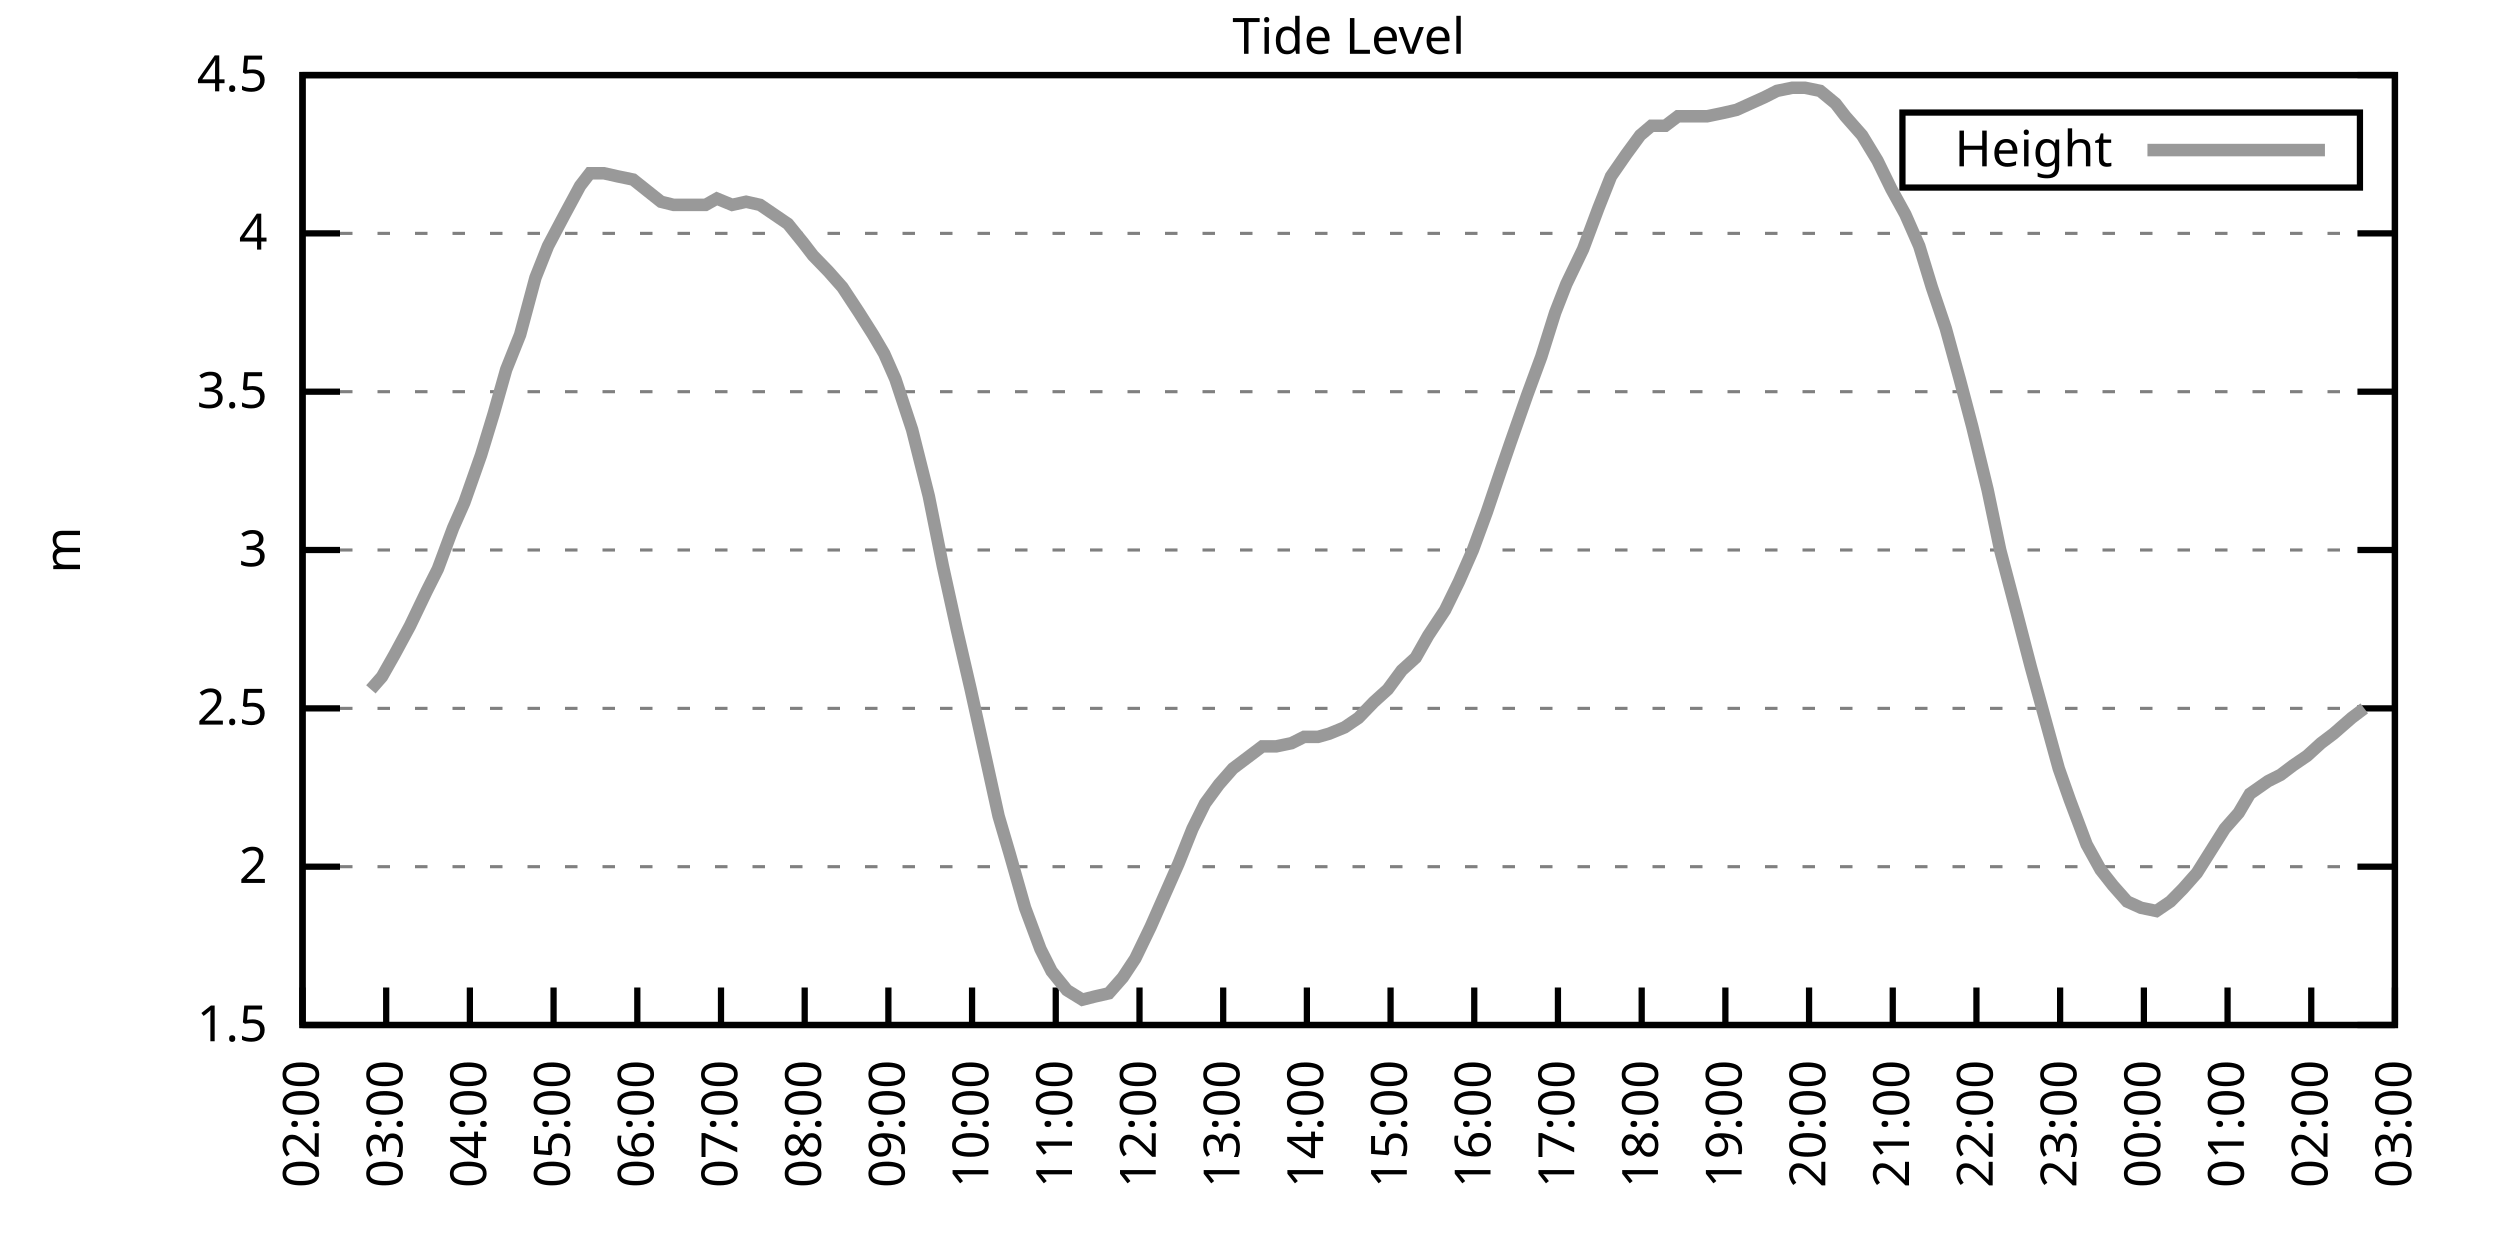
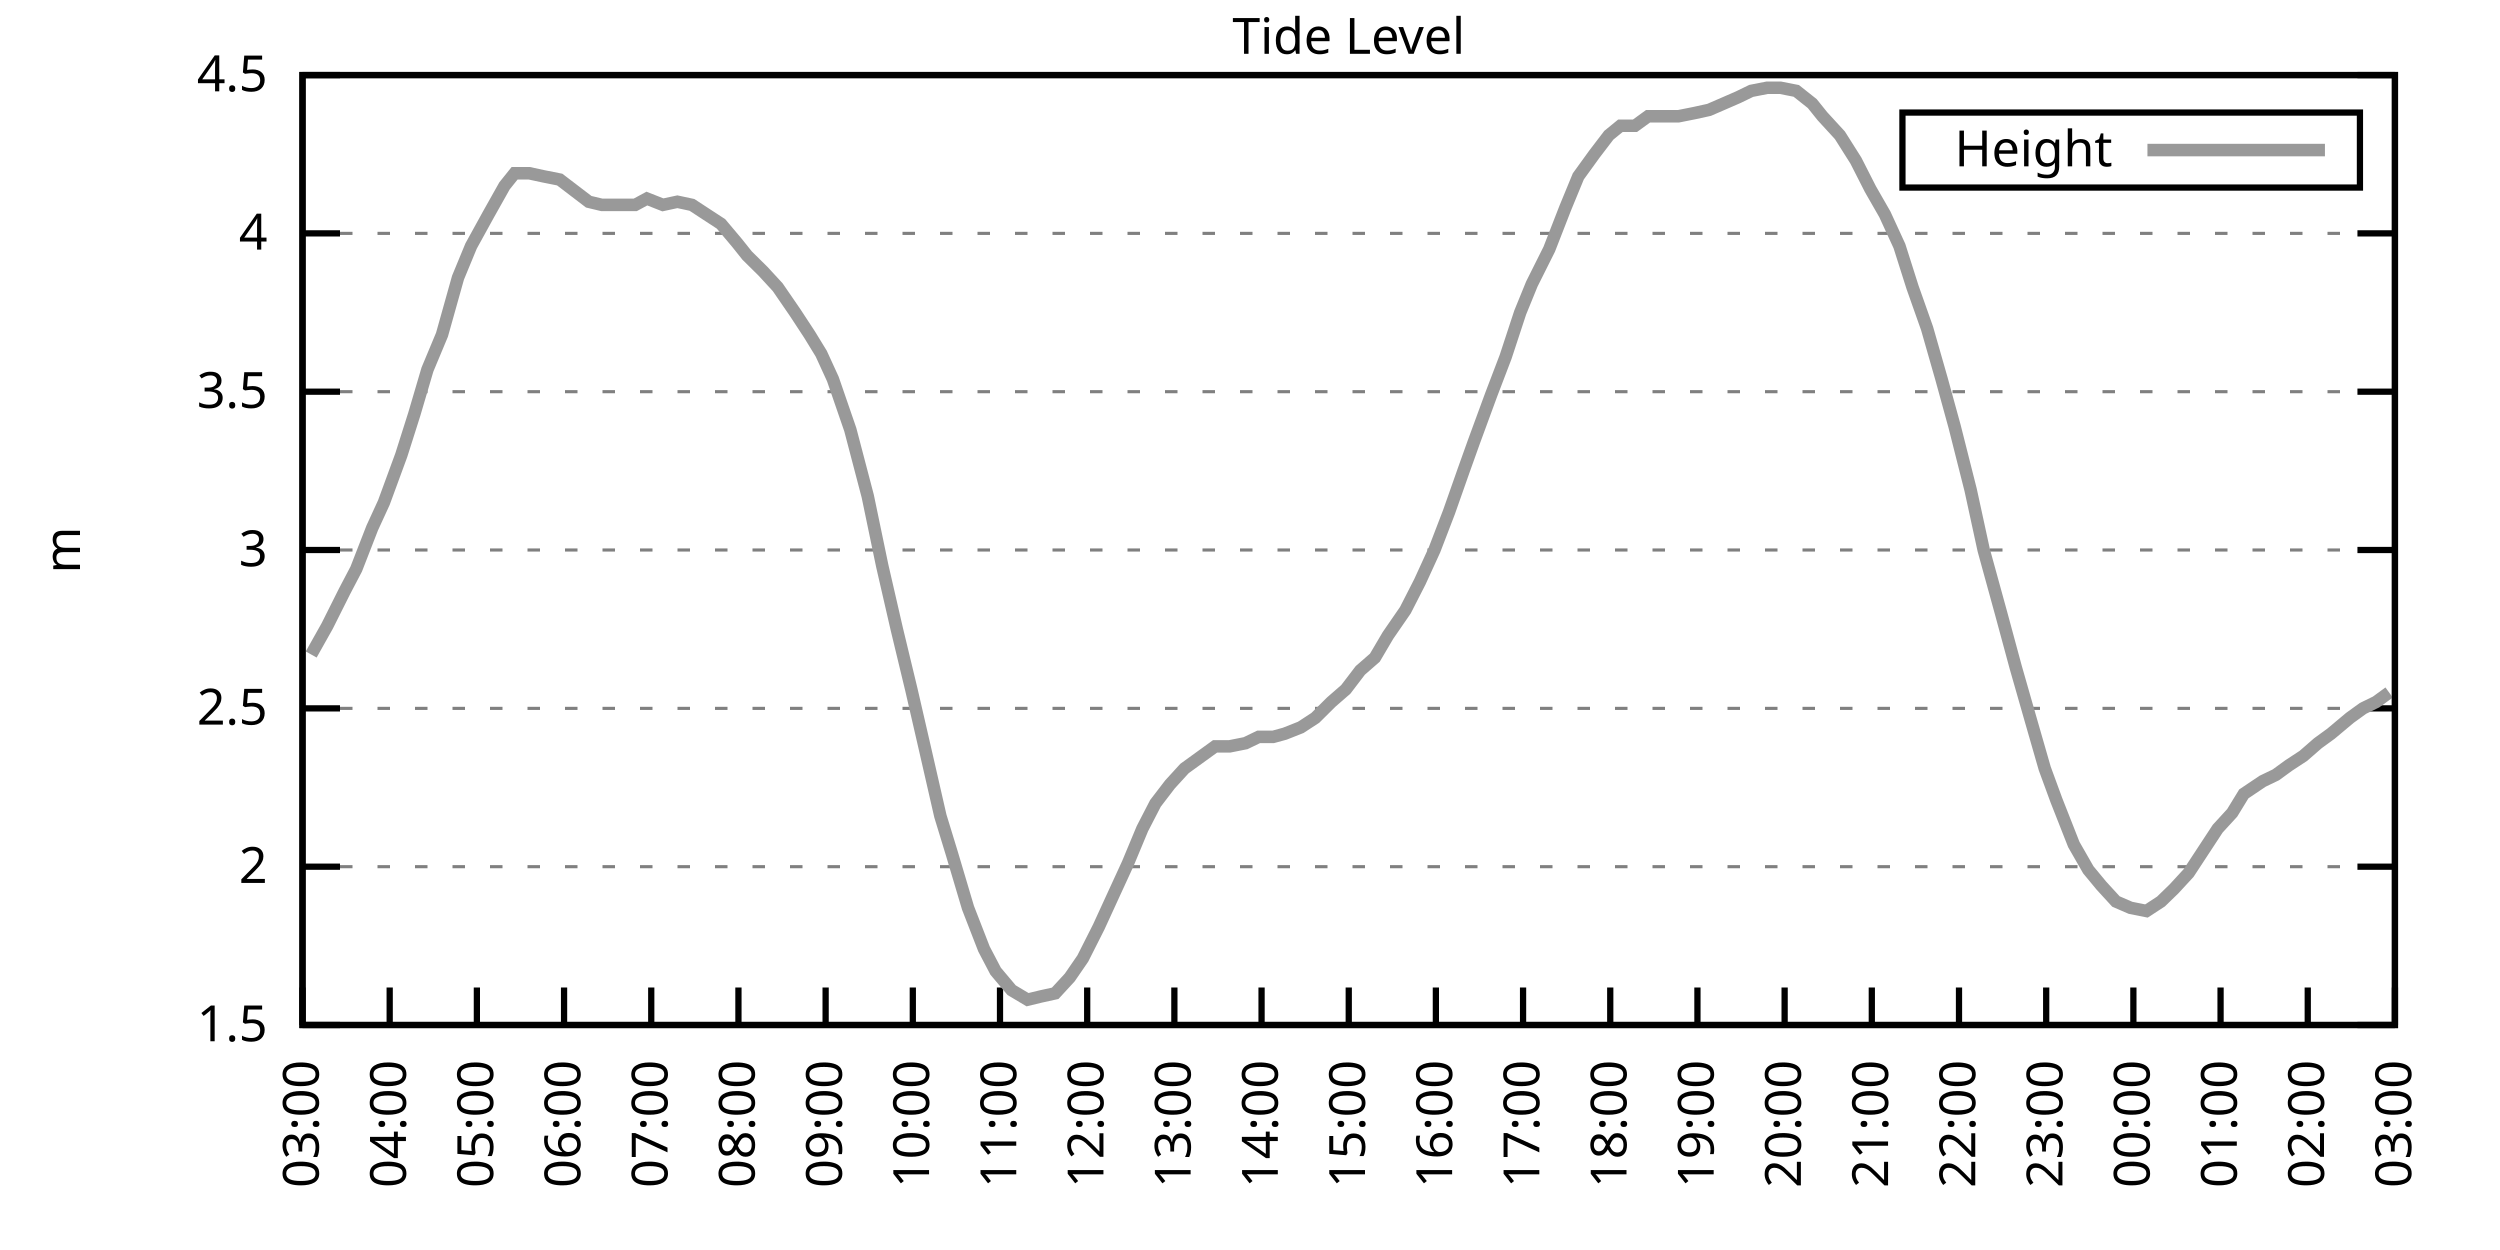
<svg xmlns="http://www.w3.org/2000/svg" xmlns:xlink="http://www.w3.org/1999/xlink" width="400" height="200" viewBox="0 0 400 200">
  <g id="gnuplot_canvas">
    <rect x="0" y="0" width="400" height="200" fill="none" />
    <defs>
      <circle id="gpDot" r="0.5" stroke-width="0.5" stroke="currentColor" />
      <path id="gpPt0" stroke-width="0.333" stroke="currentColor" d="M-1,0 h2 M0,-1 v2" />
      <path id="gpPt1" stroke-width="0.333" stroke="currentColor" d="M-1,-1 L1,1 M1,-1 L-1,1" />
      <path id="gpPt2" stroke-width="0.333" stroke="currentColor" d="M-1,0 L1,0 M0,-1 L0,1 M-1,-1 L1,1 M-1,1 L1,-1" />
      <rect id="gpPt3" stroke-width="0.333" stroke="currentColor" x="-1" y="-1" width="2" height="2" />
      <rect id="gpPt4" stroke-width="0.333" stroke="currentColor" fill="currentColor" x="-1" y="-1" width="2" height="2" />
      <circle id="gpPt5" stroke-width="0.333" stroke="currentColor" cx="0" cy="0" r="1" />
      <use xlink:href="#gpPt5" id="gpPt6" fill="currentColor" stroke="none" />
      <path id="gpPt7" stroke-width="0.333" stroke="currentColor" d="M0,-1.33 L-1.33,0.67 L1.33,0.67 z" />
      <use xlink:href="#gpPt7" id="gpPt8" fill="currentColor" stroke="none" />
      <use xlink:href="#gpPt7" id="gpPt9" stroke="currentColor" transform="rotate(180)" />
      <use xlink:href="#gpPt9" id="gpPt10" fill="currentColor" stroke="none" />
      <use xlink:href="#gpPt3" id="gpPt11" stroke="currentColor" transform="rotate(45)" />
      <use xlink:href="#gpPt11" id="gpPt12" fill="currentColor" stroke="none" />
      <path id="gpPt13" stroke-width="0.333" stroke="currentColor" d="M0,1.330 L1.265,0.411 L0.782,-1.067 L-0.782,-1.076 L-1.265,0.411 z" />
      <use xlink:href="#gpPt13" id="gpPt14" fill="currentColor" stroke="none" />
      <filter id="textbox" filterUnits="objectBoundingBox" x="0" y="0" height="1" width="1">
        <feFlood flood-color="white" flood-opacity="1" result="bgnd" />
        <feComposite in="SourceGraphic" in2="bgnd" operator="atop" />
      </filter>
      <filter id="greybox" filterUnits="objectBoundingBox" x="0" y="0" height="1" width="1">
        <feFlood flood-color="lightgrey" flood-opacity="1" result="grey" />
        <feComposite in="SourceGraphic" in2="grey" operator="atop" />
      </filter>
    </defs>
    <g fill="none" color="white" stroke="currentColor" stroke-width="1.00" stroke-linecap="butt" stroke-linejoin="miter">
</g>
    <g fill="none" color="black" stroke="currentColor" stroke-width="1.00" stroke-linecap="butt" stroke-linejoin="miter">
      <g stroke="none" shape-rendering="crispEdges">
        <polygon fill="rgb(255, 255, 255)" points="48.40,164.00 383.18,164.00 383.18,12.02 48.40,12.02 " />
      </g>
    </g>
    <g fill="none" color="black" stroke="currentColor" stroke-width="1.00" stroke-linecap="butt" stroke-linejoin="miter">
</g>
    <g fill="none" color="black" stroke="black" stroke-width="0.50" stroke-linecap="butt" stroke-linejoin="miter">
</g>
    <g fill="none" color="gray" stroke="currentColor" stroke-width="0.50" stroke-linecap="butt" stroke-linejoin="miter">
      <path stroke="gray" stroke-dasharray="2,4" class="gridline" d="M48.40,164.00 L383.19,164.00  " />
    </g>
    <g fill="none" color="gray" stroke="gray" stroke-width="1.00" stroke-linecap="butt" stroke-linejoin="miter">
</g>
    <g fill="none" color="black" stroke="currentColor" stroke-width="1.00" stroke-linecap="butt" stroke-linejoin="miter">
      <path stroke="black" d="M48.40,164.00 L54.40,164.00 M383.19,164.00 L377.19,164.00  " />
      <g transform="translate(42.80,166.60)" stroke="none" fill="black" font-family="Sans" font-size="8.00" text-anchor="end">
        <text>
          <tspan font-family="Sans"> 1.5</tspan>
        </text>
      </g>
    </g>
    <g fill="none" color="black" stroke="currentColor" stroke-width="1.00" stroke-linecap="butt" stroke-linejoin="miter">
</g>
    <g fill="none" color="black" stroke="black" stroke-width="0.50" stroke-linecap="butt" stroke-linejoin="miter">
</g>
    <g fill="none" color="gray" stroke="currentColor" stroke-width="0.50" stroke-linecap="butt" stroke-linejoin="miter">
      <path stroke="gray" stroke-dasharray="2,4" class="gridline" d="M48.40,138.67 L383.19,138.67  " />
    </g>
    <g fill="none" color="gray" stroke="gray" stroke-width="1.00" stroke-linecap="butt" stroke-linejoin="miter">
</g>
    <g fill="none" color="black" stroke="currentColor" stroke-width="1.00" stroke-linecap="butt" stroke-linejoin="miter">
      <path stroke="black" d="M48.40,138.67 L54.40,138.67 M383.19,138.67 L377.19,138.67  " />
      <g transform="translate(42.80,141.27)" stroke="none" fill="black" font-family="Sans" font-size="8.00" text-anchor="end">
        <text>
          <tspan font-family="Sans"> 2</tspan>
        </text>
      </g>
    </g>
    <g fill="none" color="black" stroke="currentColor" stroke-width="1.00" stroke-linecap="butt" stroke-linejoin="miter">
</g>
    <g fill="none" color="black" stroke="black" stroke-width="0.50" stroke-linecap="butt" stroke-linejoin="miter">
</g>
    <g fill="none" color="gray" stroke="currentColor" stroke-width="0.50" stroke-linecap="butt" stroke-linejoin="miter">
      <path stroke="gray" stroke-dasharray="2,4" class="gridline" d="M48.40,113.34 L383.19,113.34  " />
    </g>
    <g fill="none" color="gray" stroke="gray" stroke-width="1.00" stroke-linecap="butt" stroke-linejoin="miter">
</g>
    <g fill="none" color="black" stroke="currentColor" stroke-width="1.00" stroke-linecap="butt" stroke-linejoin="miter">
      <path stroke="black" d="M48.40,113.34 L54.40,113.34 M383.19,113.34 L377.19,113.34  " />
      <g transform="translate(42.80,115.94)" stroke="none" fill="black" font-family="Sans" font-size="8.00" text-anchor="end">
        <text>
          <tspan font-family="Sans"> 2.5</tspan>
        </text>
      </g>
    </g>
    <g fill="none" color="black" stroke="currentColor" stroke-width="1.00" stroke-linecap="butt" stroke-linejoin="miter">
</g>
    <g fill="none" color="black" stroke="black" stroke-width="0.50" stroke-linecap="butt" stroke-linejoin="miter">
</g>
    <g fill="none" color="gray" stroke="currentColor" stroke-width="0.50" stroke-linecap="butt" stroke-linejoin="miter">
      <path stroke="gray" stroke-dasharray="2,4" class="gridline" d="M48.40,88.00 L383.19,88.00  " />
    </g>
    <g fill="none" color="gray" stroke="gray" stroke-width="1.00" stroke-linecap="butt" stroke-linejoin="miter">
</g>
    <g fill="none" color="black" stroke="currentColor" stroke-width="1.00" stroke-linecap="butt" stroke-linejoin="miter">
      <path stroke="black" d="M48.40,88.00 L54.40,88.00 M383.19,88.00 L377.19,88.00  " />
      <g transform="translate(42.80,90.60)" stroke="none" fill="black" font-family="Sans" font-size="8.00" text-anchor="end">
        <text>
          <tspan font-family="Sans"> 3</tspan>
        </text>
      </g>
    </g>
    <g fill="none" color="black" stroke="currentColor" stroke-width="1.00" stroke-linecap="butt" stroke-linejoin="miter">
</g>
    <g fill="none" color="black" stroke="black" stroke-width="0.50" stroke-linecap="butt" stroke-linejoin="miter">
</g>
    <g fill="none" color="gray" stroke="currentColor" stroke-width="0.50" stroke-linecap="butt" stroke-linejoin="miter">
      <path stroke="gray" stroke-dasharray="2,4" class="gridline" d="M48.40,62.67 L383.19,62.67  " />
    </g>
    <g fill="none" color="gray" stroke="gray" stroke-width="1.00" stroke-linecap="butt" stroke-linejoin="miter">
</g>
    <g fill="none" color="black" stroke="currentColor" stroke-width="1.00" stroke-linecap="butt" stroke-linejoin="miter">
      <path stroke="black" d="M48.40,62.67 L54.40,62.67 M383.19,62.67 L377.19,62.67  " />
      <g transform="translate(42.80,65.27)" stroke="none" fill="black" font-family="Sans" font-size="8.00" text-anchor="end">
        <text>
          <tspan font-family="Sans"> 3.5</tspan>
        </text>
      </g>
    </g>
    <g fill="none" color="black" stroke="currentColor" stroke-width="1.00" stroke-linecap="butt" stroke-linejoin="miter">
</g>
    <g fill="none" color="black" stroke="black" stroke-width="0.50" stroke-linecap="butt" stroke-linejoin="miter">
</g>
    <g fill="none" color="gray" stroke="currentColor" stroke-width="0.50" stroke-linecap="butt" stroke-linejoin="miter">
      <path stroke="gray" stroke-dasharray="2,4" class="gridline" d="M48.40,37.34 L383.19,37.34  " />
    </g>
    <g fill="none" color="gray" stroke="gray" stroke-width="1.00" stroke-linecap="butt" stroke-linejoin="miter">
</g>
    <g fill="none" color="black" stroke="currentColor" stroke-width="1.00" stroke-linecap="butt" stroke-linejoin="miter">
      <path stroke="black" d="M48.40,37.34 L54.40,37.34 M383.19,37.34 L377.19,37.34  " />
      <g transform="translate(42.80,39.94)" stroke="none" fill="black" font-family="Sans" font-size="8.00" text-anchor="end">
        <text>
          <tspan font-family="Sans"> 4</tspan>
        </text>
      </g>
    </g>
    <g fill="none" color="black" stroke="currentColor" stroke-width="1.00" stroke-linecap="butt" stroke-linejoin="miter">
</g>
    <g fill="none" color="black" stroke="black" stroke-width="0.50" stroke-linecap="butt" stroke-linejoin="miter">
</g>
    <g fill="none" color="gray" stroke="currentColor" stroke-width="0.50" stroke-linecap="butt" stroke-linejoin="miter">
      <path stroke="gray" stroke-dasharray="2,4" class="gridline" d="M48.40,12.01 L383.19,12.01  " />
    </g>
    <g fill="none" color="gray" stroke="gray" stroke-width="1.00" stroke-linecap="butt" stroke-linejoin="miter">
</g>
    <g fill="none" color="black" stroke="currentColor" stroke-width="1.00" stroke-linecap="butt" stroke-linejoin="miter">
      <path stroke="black" d="M48.40,12.01 L54.40,12.01 M383.19,12.01 L377.19,12.01  " />
      <g transform="translate(42.80,14.61)" stroke="none" fill="black" font-family="Sans" font-size="8.00" text-anchor="end">
        <text>
          <tspan font-family="Sans"> 4.5</tspan>
        </text>
      </g>
    </g>
    <g fill="none" color="black" stroke="currentColor" stroke-width="1.00" stroke-linecap="butt" stroke-linejoin="miter">
      <path stroke="black" d="M48.40,164.00 L48.40,158.00  " />
      <g transform="translate(51.00,169.60) rotate(270.00)" stroke="none" fill="black" font-family="Sans" font-size="8.00" text-anchor="end">
        <text>
-           <tspan font-family="Sans">02:00</tspan>
-         </text>
-       </g>
-     </g>
-     <g fill="none" color="black" stroke="currentColor" stroke-width="1.00" stroke-linecap="butt" stroke-linejoin="miter">
-       <path stroke="black" d="M61.79,164.00 L61.79,158.00  " />
-       <g transform="translate(64.39,169.60) rotate(270.00)" stroke="none" fill="black" font-family="Sans" font-size="8.00" text-anchor="end">
-         <text>
          <tspan font-family="Sans">03:00</tspan>
        </text>
      </g>
    </g>
    <g fill="none" color="black" stroke="currentColor" stroke-width="1.00" stroke-linecap="butt" stroke-linejoin="miter">
-       <path stroke="black" d="M75.18,164.00 L75.18,158.00  " />
-       <g transform="translate(77.78,169.60) rotate(270.00)" stroke="none" fill="black" font-family="Sans" font-size="8.00" text-anchor="end">
+       <path stroke="black" d="M62.35,164.00 L62.35,158.00  " />
+       <g transform="translate(64.95,169.60) rotate(270.00)" stroke="none" fill="black" font-family="Sans" font-size="8.00" text-anchor="end">
        <text>
          <tspan font-family="Sans">04:00</tspan>
        </text>
      </g>
    </g>
    <g fill="none" color="black" stroke="currentColor" stroke-width="1.00" stroke-linecap="butt" stroke-linejoin="miter">
-       <path stroke="black" d="M88.57,164.00 L88.57,158.00  " />
-       <g transform="translate(91.17,169.60) rotate(270.00)" stroke="none" fill="black" font-family="Sans" font-size="8.00" text-anchor="end">
+       <path stroke="black" d="M76.30,164.00 L76.30,158.00  " />
+       <g transform="translate(78.90,169.60) rotate(270.00)" stroke="none" fill="black" font-family="Sans" font-size="8.00" text-anchor="end">
        <text>
          <tspan font-family="Sans">05:00</tspan>
        </text>
      </g>
    </g>
    <g fill="none" color="black" stroke="currentColor" stroke-width="1.00" stroke-linecap="butt" stroke-linejoin="miter">
-       <path stroke="black" d="M101.97,164.00 L101.97,158.00  " />
-       <g transform="translate(104.57,169.60) rotate(270.00)" stroke="none" fill="black" font-family="Sans" font-size="8.00" text-anchor="end">
+       <path stroke="black" d="M90.25,164.00 L90.25,158.00  " />
+       <g transform="translate(92.85,169.60) rotate(270.00)" stroke="none" fill="black" font-family="Sans" font-size="8.00" text-anchor="end">
        <text>
          <tspan font-family="Sans">06:00</tspan>
        </text>
      </g>
    </g>
    <g fill="none" color="black" stroke="currentColor" stroke-width="1.00" stroke-linecap="butt" stroke-linejoin="miter">
-       <path stroke="black" d="M115.36,164.00 L115.36,158.00  " />
-       <g transform="translate(117.96,169.60) rotate(270.00)" stroke="none" fill="black" font-family="Sans" font-size="8.00" text-anchor="end">
+       <path stroke="black" d="M104.20,164.00 L104.20,158.00  " />
+       <g transform="translate(106.80,169.60) rotate(270.00)" stroke="none" fill="black" font-family="Sans" font-size="8.00" text-anchor="end">
        <text>
          <tspan font-family="Sans">07:00</tspan>
        </text>
      </g>
    </g>
    <g fill="none" color="black" stroke="currentColor" stroke-width="1.00" stroke-linecap="butt" stroke-linejoin="miter">
-       <path stroke="black" d="M128.75,164.00 L128.75,158.00  " />
-       <g transform="translate(131.35,169.60) rotate(270.00)" stroke="none" fill="black" font-family="Sans" font-size="8.00" text-anchor="end">
+       <path stroke="black" d="M118.15,164.00 L118.15,158.00  " />
+       <g transform="translate(120.75,169.60) rotate(270.00)" stroke="none" fill="black" font-family="Sans" font-size="8.00" text-anchor="end">
        <text>
          <tspan font-family="Sans">08:00</tspan>
        </text>
      </g>
    </g>
    <g fill="none" color="black" stroke="currentColor" stroke-width="1.00" stroke-linecap="butt" stroke-linejoin="miter">
-       <path stroke="black" d="M142.14,164.00 L142.14,158.00  " />
-       <g transform="translate(144.74,169.60) rotate(270.00)" stroke="none" fill="black" font-family="Sans" font-size="8.00" text-anchor="end">
+       <path stroke="black" d="M132.10,164.00 L132.10,158.00  " />
+       <g transform="translate(134.70,169.60) rotate(270.00)" stroke="none" fill="black" font-family="Sans" font-size="8.00" text-anchor="end">
        <text>
          <tspan font-family="Sans">09:00</tspan>
        </text>
      </g>
    </g>
    <g fill="none" color="black" stroke="currentColor" stroke-width="1.00" stroke-linecap="butt" stroke-linejoin="miter">
-       <path stroke="black" d="M155.53,164.00 L155.53,158.00  " />
-       <g transform="translate(158.13,169.60) rotate(270.00)" stroke="none" fill="black" font-family="Sans" font-size="8.00" text-anchor="end">
+       <path stroke="black" d="M146.05,164.00 L146.05,158.00  " />
+       <g transform="translate(148.65,169.60) rotate(270.00)" stroke="none" fill="black" font-family="Sans" font-size="8.00" text-anchor="end">
        <text>
          <tspan font-family="Sans">10:00</tspan>
        </text>
      </g>
    </g>
    <g fill="none" color="black" stroke="currentColor" stroke-width="1.00" stroke-linecap="butt" stroke-linejoin="miter">
-       <path stroke="black" d="M168.92,164.00 L168.92,158.00  " />
-       <g transform="translate(171.52,169.60) rotate(270.00)" stroke="none" fill="black" font-family="Sans" font-size="8.00" text-anchor="end">
+       <path stroke="black" d="M160.00,164.00 L160.00,158.00  " />
+       <g transform="translate(162.60,169.60) rotate(270.00)" stroke="none" fill="black" font-family="Sans" font-size="8.00" text-anchor="end">
        <text>
          <tspan font-family="Sans">11:00</tspan>
        </text>
      </g>
    </g>
    <g fill="none" color="black" stroke="currentColor" stroke-width="1.00" stroke-linecap="butt" stroke-linejoin="miter">
-       <path stroke="black" d="M182.32,164.00 L182.32,158.00  " />
-       <g transform="translate(184.92,169.60) rotate(270.00)" stroke="none" fill="black" font-family="Sans" font-size="8.00" text-anchor="end">
+       <path stroke="black" d="M173.95,164.00 L173.95,158.00  " />
+       <g transform="translate(176.55,169.60) rotate(270.00)" stroke="none" fill="black" font-family="Sans" font-size="8.00" text-anchor="end">
        <text>
          <tspan font-family="Sans">12:00</tspan>
        </text>
      </g>
    </g>
    <g fill="none" color="black" stroke="currentColor" stroke-width="1.00" stroke-linecap="butt" stroke-linejoin="miter">
-       <path stroke="black" d="M195.71,164.00 L195.71,158.00  " />
-       <g transform="translate(198.31,169.60) rotate(270.00)" stroke="none" fill="black" font-family="Sans" font-size="8.00" text-anchor="end">
+       <path stroke="black" d="M187.90,164.00 L187.90,158.00  " />
+       <g transform="translate(190.50,169.60) rotate(270.00)" stroke="none" fill="black" font-family="Sans" font-size="8.00" text-anchor="end">
        <text>
          <tspan font-family="Sans">13:00</tspan>
        </text>
      </g>
    </g>
    <g fill="none" color="black" stroke="currentColor" stroke-width="1.00" stroke-linecap="butt" stroke-linejoin="miter">
-       <path stroke="black" d="M209.10,164.00 L209.10,158.00  " />
-       <g transform="translate(211.70,169.60) rotate(270.00)" stroke="none" fill="black" font-family="Sans" font-size="8.00" text-anchor="end">
+       <path stroke="black" d="M201.85,164.00 L201.85,158.00  " />
+       <g transform="translate(204.45,169.60) rotate(270.00)" stroke="none" fill="black" font-family="Sans" font-size="8.00" text-anchor="end">
        <text>
          <tspan font-family="Sans">14:00</tspan>
        </text>
      </g>
    </g>
    <g fill="none" color="black" stroke="currentColor" stroke-width="1.00" stroke-linecap="butt" stroke-linejoin="miter">
-       <path stroke="black" d="M222.49,164.00 L222.49,158.00  " />
-       <g transform="translate(225.09,169.60) rotate(270.00)" stroke="none" fill="black" font-family="Sans" font-size="8.00" text-anchor="end">
+       <path stroke="black" d="M215.80,164.00 L215.80,158.00  " />
+       <g transform="translate(218.40,169.60) rotate(270.00)" stroke="none" fill="black" font-family="Sans" font-size="8.00" text-anchor="end">
        <text>
          <tspan font-family="Sans">15:00</tspan>
        </text>
      </g>
    </g>
    <g fill="none" color="black" stroke="currentColor" stroke-width="1.00" stroke-linecap="butt" stroke-linejoin="miter">
-       <path stroke="black" d="M235.88,164.00 L235.88,158.00  " />
-       <g transform="translate(238.48,169.60) rotate(270.00)" stroke="none" fill="black" font-family="Sans" font-size="8.00" text-anchor="end">
+       <path stroke="black" d="M229.74,164.00 L229.74,158.00  " />
+       <g transform="translate(232.34,169.60) rotate(270.00)" stroke="none" fill="black" font-family="Sans" font-size="8.00" text-anchor="end">
        <text>
          <tspan font-family="Sans">16:00</tspan>
        </text>
      </g>
    </g>
    <g fill="none" color="black" stroke="currentColor" stroke-width="1.00" stroke-linecap="butt" stroke-linejoin="miter">
-       <path stroke="black" d="M249.27,164.00 L249.27,158.00  " />
-       <g transform="translate(251.87,169.60) rotate(270.00)" stroke="none" fill="black" font-family="Sans" font-size="8.00" text-anchor="end">
+       <path stroke="black" d="M243.69,164.00 L243.69,158.00  " />
+       <g transform="translate(246.29,169.60) rotate(270.00)" stroke="none" fill="black" font-family="Sans" font-size="8.00" text-anchor="end">
        <text>
          <tspan font-family="Sans">17:00</tspan>
        </text>
      </g>
    </g>
    <g fill="none" color="black" stroke="currentColor" stroke-width="1.00" stroke-linecap="butt" stroke-linejoin="miter">
-       <path stroke="black" d="M262.67,164.00 L262.67,158.00  " />
-       <g transform="translate(265.27,169.60) rotate(270.00)" stroke="none" fill="black" font-family="Sans" font-size="8.00" text-anchor="end">
+       <path stroke="black" d="M257.64,164.00 L257.64,158.00  " />
+       <g transform="translate(260.24,169.60) rotate(270.00)" stroke="none" fill="black" font-family="Sans" font-size="8.00" text-anchor="end">
        <text>
          <tspan font-family="Sans">18:00</tspan>
        </text>
      </g>
    </g>
    <g fill="none" color="black" stroke="currentColor" stroke-width="1.00" stroke-linecap="butt" stroke-linejoin="miter">
-       <path stroke="black" d="M276.06,164.00 L276.06,158.00  " />
-       <g transform="translate(278.66,169.60) rotate(270.00)" stroke="none" fill="black" font-family="Sans" font-size="8.00" text-anchor="end">
+       <path stroke="black" d="M271.59,164.00 L271.59,158.00  " />
+       <g transform="translate(274.19,169.60) rotate(270.00)" stroke="none" fill="black" font-family="Sans" font-size="8.00" text-anchor="end">
        <text>
          <tspan font-family="Sans">19:00</tspan>
        </text>
      </g>
    </g>
    <g fill="none" color="black" stroke="currentColor" stroke-width="1.00" stroke-linecap="butt" stroke-linejoin="miter">
-       <path stroke="black" d="M289.45,164.00 L289.45,158.00  " />
-       <g transform="translate(292.05,169.60) rotate(270.00)" stroke="none" fill="black" font-family="Sans" font-size="8.00" text-anchor="end">
+       <path stroke="black" d="M285.54,164.00 L285.54,158.00  " />
+       <g transform="translate(288.14,169.60) rotate(270.00)" stroke="none" fill="black" font-family="Sans" font-size="8.00" text-anchor="end">
        <text>
          <tspan font-family="Sans">20:00</tspan>
        </text>
      </g>
    </g>
    <g fill="none" color="black" stroke="currentColor" stroke-width="1.00" stroke-linecap="butt" stroke-linejoin="miter">
-       <path stroke="black" d="M302.84,164.00 L302.84,158.00  " />
-       <g transform="translate(305.44,169.60) rotate(270.00)" stroke="none" fill="black" font-family="Sans" font-size="8.00" text-anchor="end">
+       <path stroke="black" d="M299.49,164.00 L299.49,158.00  " />
+       <g transform="translate(302.09,169.60) rotate(270.00)" stroke="none" fill="black" font-family="Sans" font-size="8.00" text-anchor="end">
        <text>
          <tspan font-family="Sans">21:00</tspan>
        </text>
      </g>
    </g>
    <g fill="none" color="black" stroke="currentColor" stroke-width="1.00" stroke-linecap="butt" stroke-linejoin="miter">
-       <path stroke="black" d="M316.23,164.00 L316.23,158.00  " />
-       <g transform="translate(318.83,169.60) rotate(270.00)" stroke="none" fill="black" font-family="Sans" font-size="8.00" text-anchor="end">
+       <path stroke="black" d="M313.44,164.00 L313.44,158.00  " />
+       <g transform="translate(316.04,169.60) rotate(270.00)" stroke="none" fill="black" font-family="Sans" font-size="8.00" text-anchor="end">
        <text>
          <tspan font-family="Sans">22:00</tspan>
        </text>
      </g>
    </g>
    <g fill="none" color="black" stroke="currentColor" stroke-width="1.00" stroke-linecap="butt" stroke-linejoin="miter">
-       <path stroke="black" d="M329.62,164.00 L329.62,158.00  " />
-       <g transform="translate(332.22,169.60) rotate(270.00)" stroke="none" fill="black" font-family="Sans" font-size="8.00" text-anchor="end">
+       <path stroke="black" d="M327.39,164.00 L327.39,158.00  " />
+       <g transform="translate(329.99,169.60) rotate(270.00)" stroke="none" fill="black" font-family="Sans" font-size="8.00" text-anchor="end">
        <text>
          <tspan font-family="Sans">23:00</tspan>
        </text>
      </g>
    </g>
    <g fill="none" color="black" stroke="currentColor" stroke-width="1.00" stroke-linecap="butt" stroke-linejoin="miter">
-       <path stroke="black" d="M343.02,164.00 L343.02,158.00  " />
-       <g transform="translate(345.62,169.60) rotate(270.00)" stroke="none" fill="black" font-family="Sans" font-size="8.00" text-anchor="end">
+       <path stroke="black" d="M341.34,164.00 L341.34,158.00  " />
+       <g transform="translate(343.94,169.60) rotate(270.00)" stroke="none" fill="black" font-family="Sans" font-size="8.00" text-anchor="end">
        <text>
          <tspan font-family="Sans">00:00</tspan>
        </text>
      </g>
    </g>
    <g fill="none" color="black" stroke="currentColor" stroke-width="1.00" stroke-linecap="butt" stroke-linejoin="miter">
-       <path stroke="black" d="M356.41,164.00 L356.41,158.00  " />
-       <g transform="translate(359.01,169.60) rotate(270.00)" stroke="none" fill="black" font-family="Sans" font-size="8.00" text-anchor="end">
+       <path stroke="black" d="M355.29,164.00 L355.29,158.00  " />
+       <g transform="translate(357.89,169.60) rotate(270.00)" stroke="none" fill="black" font-family="Sans" font-size="8.00" text-anchor="end">
        <text>
          <tspan font-family="Sans">01:00</tspan>
        </text>
      </g>
    </g>
    <g fill="none" color="black" stroke="currentColor" stroke-width="1.00" stroke-linecap="butt" stroke-linejoin="miter">
-       <path stroke="black" d="M369.80,164.00 L369.80,158.00  " />
-       <g transform="translate(372.40,169.60) rotate(270.00)" stroke="none" fill="black" font-family="Sans" font-size="8.00" text-anchor="end">
+       <path stroke="black" d="M369.24,164.00 L369.24,158.00  " />
+       <g transform="translate(371.84,169.60) rotate(270.00)" stroke="none" fill="black" font-family="Sans" font-size="8.00" text-anchor="end">
        <text>
          <tspan font-family="Sans">02:00</tspan>
        </text>
      </g>
    </g>
    <g fill="none" color="black" stroke="currentColor" stroke-width="1.00" stroke-linecap="butt" stroke-linejoin="miter">
      <path stroke="black" d="M383.19,164.00 L383.19,158.00  " />
      <g transform="translate(385.79,169.60) rotate(270.00)" stroke="none" fill="black" font-family="Sans" font-size="8.00" text-anchor="end">
        <text>
          <tspan font-family="Sans">03:00</tspan>
        </text>
      </g>
    </g>
    <g fill="none" color="black" stroke="currentColor" stroke-width="1.00" stroke-linecap="butt" stroke-linejoin="miter">
</g>
    <g fill="none" color="black" stroke="currentColor" stroke-width="1.00" stroke-linecap="butt" stroke-linejoin="miter">
      <path stroke="black" d="M48.40,12.01 L48.40,164.00 L383.19,164.00 L383.19,12.01 L48.40,12.01 Z  " />
    </g>
    <g fill="none" color="black" stroke="currentColor" stroke-width="1.00" stroke-linecap="butt" stroke-linejoin="miter">
</g>
    <g fill="none" color="black" stroke="currentColor" stroke-width="1.00" stroke-linecap="butt" stroke-linejoin="miter">
      <path stroke="black" d="M304.39,30.01 L304.39,18.01 L377.59,18.01 L377.59,30.01 L304.39,30.01 Z  " />
    </g>
    <g id="Tide_level_plot_1">
      <g fill="none" color="white" stroke="black" stroke-width="2.00" stroke-linecap="butt" stroke-linejoin="miter">
</g>
      <g fill="none" color="black" stroke="currentColor" stroke-width="2.00" stroke-linecap="butt" stroke-linejoin="miter">
        <g transform="translate(337.99,26.61)" stroke="none" fill="black" font-family="Sans" font-size="8.00" text-anchor="end">
          <text>
            <tspan font-family="Sans">Height</tspan>
          </text>
        </g>
      </g>
      <g fill="none" color="black" stroke="currentColor" stroke-width="2.00" stroke-linecap="butt" stroke-linejoin="miter">
-         <path stroke="rgb(153, 153, 153)" d="M343.59,24.01 L371.99,24.01 M59.34,110.30 L61.12,108.27 L63.13,104.72 L65.59,100.16 L68.26,94.59 L70.05,91.04   L72.50,84.46 L74.29,80.41 L76.97,72.81 L78.98,66.22 L80.99,59.13 L83.22,53.55 L85.67,44.43 L87.68,39.37   L90.36,34.30 L92.82,29.74 L94.38,27.72 L96.61,27.72 L98.84,28.22 L101.30,28.73 L105.76,32.28 L107.77,32.78   L110.45,32.78 L112.90,32.78 L114.69,31.77 L117.14,32.78 L119.38,32.28 L121.61,32.78 L123.84,34.30 L126.07,35.82   L128.53,38.86 L130.09,40.89 L132.54,43.42 L134.78,45.95 L137.45,50.01 L139.69,53.55 L141.47,56.59 L143.26,60.65   L145.94,68.75 L148.61,79.39 L150.85,90.54 L153.08,100.67 L155.31,110.30 L157.32,119.42 L159.77,130.56 L161.56,136.64   L164.01,145.25 L166.47,151.84 L168.25,155.39 L170.71,158.43 L173.17,159.95 L175.17,159.44 L177.41,158.93 L179.64,156.40   L181.65,153.36 L184.10,148.29 L186.33,143.23 L188.57,138.16 L190.80,132.59 L192.81,128.54 L195.04,125.50 L197.27,122.96   L199.95,120.94 L201.96,119.42 L204.19,119.42 L206.64,118.91 L208.65,117.90 L210.88,117.90 L212.67,117.39 L215.13,116.38   L217.36,114.86 L219.81,112.32 L222.04,110.30 L224.28,107.26 L226.51,105.23 L228.52,101.68 L231.20,97.63 L233.43,93.07   L235.66,88.00 L237.89,81.93 L240.12,75.34 L241.69,70.78 L244.36,63.18 L246.60,57.10 L248.83,50.01 L250.61,45.45   L253.29,39.87 L255.75,33.29 L257.76,28.22 L260.21,24.68 L262.44,21.64 L264.23,20.12 L266.46,20.12 L268.47,18.60   L270.70,18.60 L273.16,18.60 L275.61,18.09 L277.84,17.58 L280.07,16.57 L282.31,15.56 L284.32,14.54 L286.77,14.04   L288.78,14.04 L291.23,14.54 L293.69,16.57 L295.25,18.60 L297.93,21.64 L300.39,25.69 L302.62,30.25 L304.85,34.30   L307.08,39.37 L309.09,45.95 L311.32,52.54 L313.55,60.65 L315.56,68.25 L318.02,78.38 L320.03,88.00 L322.70,98.14   L324.94,106.75 L327.17,114.86 L329.40,122.96 L331.19,128.03 L333.86,135.12 L336.10,139.17 L338.10,141.71 L340.34,144.24   L342.57,145.25 L345.02,145.76 L347.26,144.24 L349.26,142.21 L351.50,139.68 L355.96,132.59 L358.19,130.06 L359.98,127.02   L362.88,124.99 L364.89,123.98 L366.90,122.46 L369.13,120.94 L371.36,118.91 L373.37,117.39 L376.27,114.86 L378.28,113.34    " />
+         <path stroke="rgb(153, 153, 153)" d="M343.59,24.01 L371.99,24.01 M49.79,104.72 L52.35,100.16 L55.14,94.59 L57.00,91.04 L59.56,84.46 L61.42,80.41   L64.21,72.81 L66.30,66.22 L68.39,59.13 L70.72,53.55 L73.28,44.43 L75.37,39.37 L78.16,34.30 L80.72,29.74   L82.34,27.72 L84.67,27.72 L86.99,28.22 L89.55,28.73 L94.20,32.28 L96.29,32.78 L99.08,32.78 L101.64,32.78   L103.50,31.77 L106.06,32.78 L108.38,32.28 L110.71,32.78 L113.03,34.30 L115.36,35.82 L117.92,38.86 L119.54,40.89   L122.10,43.42 L124.43,45.95 L127.22,50.01 L129.54,53.55 L131.40,56.59 L133.26,60.65 L136.05,68.75 L138.84,79.39   L141.16,90.54 L143.49,100.67 L145.81,110.30 L147.91,119.42 L150.46,130.56 L152.32,136.64 L154.88,145.25 L157.44,151.84   L159.30,155.39 L161.86,158.43 L164.41,159.95 L166.51,159.44 L168.83,158.93 L171.16,156.40 L173.25,153.36 L175.81,148.29   L178.13,143.23 L180.46,138.16 L182.78,132.59 L184.87,128.54 L187.20,125.50 L189.52,122.96 L192.31,120.94 L194.41,119.42   L196.73,119.42 L199.29,118.91 L201.38,117.90 L203.71,117.90 L205.57,117.39 L208.12,116.38 L210.45,114.86 L213.01,112.32   L215.33,110.30 L217.65,107.26 L219.98,105.23 L222.07,101.68 L224.86,97.63 L227.19,93.07 L229.51,88.00 L231.84,81.93   L234.16,75.34 L235.79,70.78 L238.58,63.18 L240.90,57.10 L243.23,50.01 L245.09,45.45 L247.88,39.87 L250.44,33.29   L252.53,28.22 L255.09,24.68 L257.41,21.64 L259.27,20.12 L261.60,20.12 L263.69,18.60 L266.01,18.60 L268.57,18.60   L271.13,18.09 L273.45,17.58 L275.78,16.57 L278.10,15.56 L280.20,14.54 L282.75,14.04 L284.85,14.04 L287.40,14.54   L289.96,16.57 L291.59,18.60 L294.38,21.64 L296.94,25.69 L299.26,30.25 L301.58,34.30 L303.91,39.37 L306.00,45.95   L308.33,52.54 L310.65,60.65 L312.74,68.25 L315.30,78.38 L317.39,88.00 L320.18,98.14 L322.51,106.75 L324.83,114.86   L327.16,122.96 L329.02,128.03 L331.81,135.12 L334.13,139.17 L336.23,141.71 L338.55,144.24 L340.88,145.25 L343.43,145.76   L345.76,144.24 L347.85,142.21 L350.18,139.68 L354.83,132.59 L357.15,130.06 L359.01,127.02 L362.03,124.99 L364.13,123.98   L366.22,122.46 L368.54,120.94 L370.87,118.91 L372.96,117.39 L375.98,114.86 L378.08,113.34 L380.17,112.32 L382.26,110.80    " />
      </g>
    </g>
    <g fill="none" color="black" stroke="currentColor" stroke-width="2.00" stroke-linecap="butt" stroke-linejoin="miter">
</g>
    <g fill="none" color="black" stroke="black" stroke-width="1.00" stroke-linecap="butt" stroke-linejoin="miter">
</g>
    <g fill="none" color="black" stroke="currentColor" stroke-width="1.00" stroke-linecap="butt" stroke-linejoin="miter">
      <path stroke="black" d="M48.40,12.01 L48.40,164.00 L383.19,164.00 L383.19,12.01 L48.40,12.01 Z  " />
      <g transform="translate(12.80,88.01) rotate(270.00)" stroke="none" fill="black" font-family="Sans" font-size="8.00" text-anchor="middle">
        <text>
          <tspan font-family="Sans">m</tspan>
        </text>
      </g>
    </g>
    <g fill="none" color="black" stroke="currentColor" stroke-width="1.00" stroke-linecap="butt" stroke-linejoin="miter">
</g>
    <g fill="none" color="black" stroke="currentColor" stroke-width="1.00" stroke-linecap="butt" stroke-linejoin="miter">
      <g transform="translate(215.79,8.61)" stroke="none" fill="black" font-family="Sans" font-size="8.00" text-anchor="middle">
        <text>
          <tspan font-family="Sans">Tide Level</tspan>
        </text>
      </g>
    </g>
    <g fill="none" color="black" stroke="currentColor" stroke-width="1.00" stroke-linecap="butt" stroke-linejoin="miter">
</g>
  </g>
</svg>
